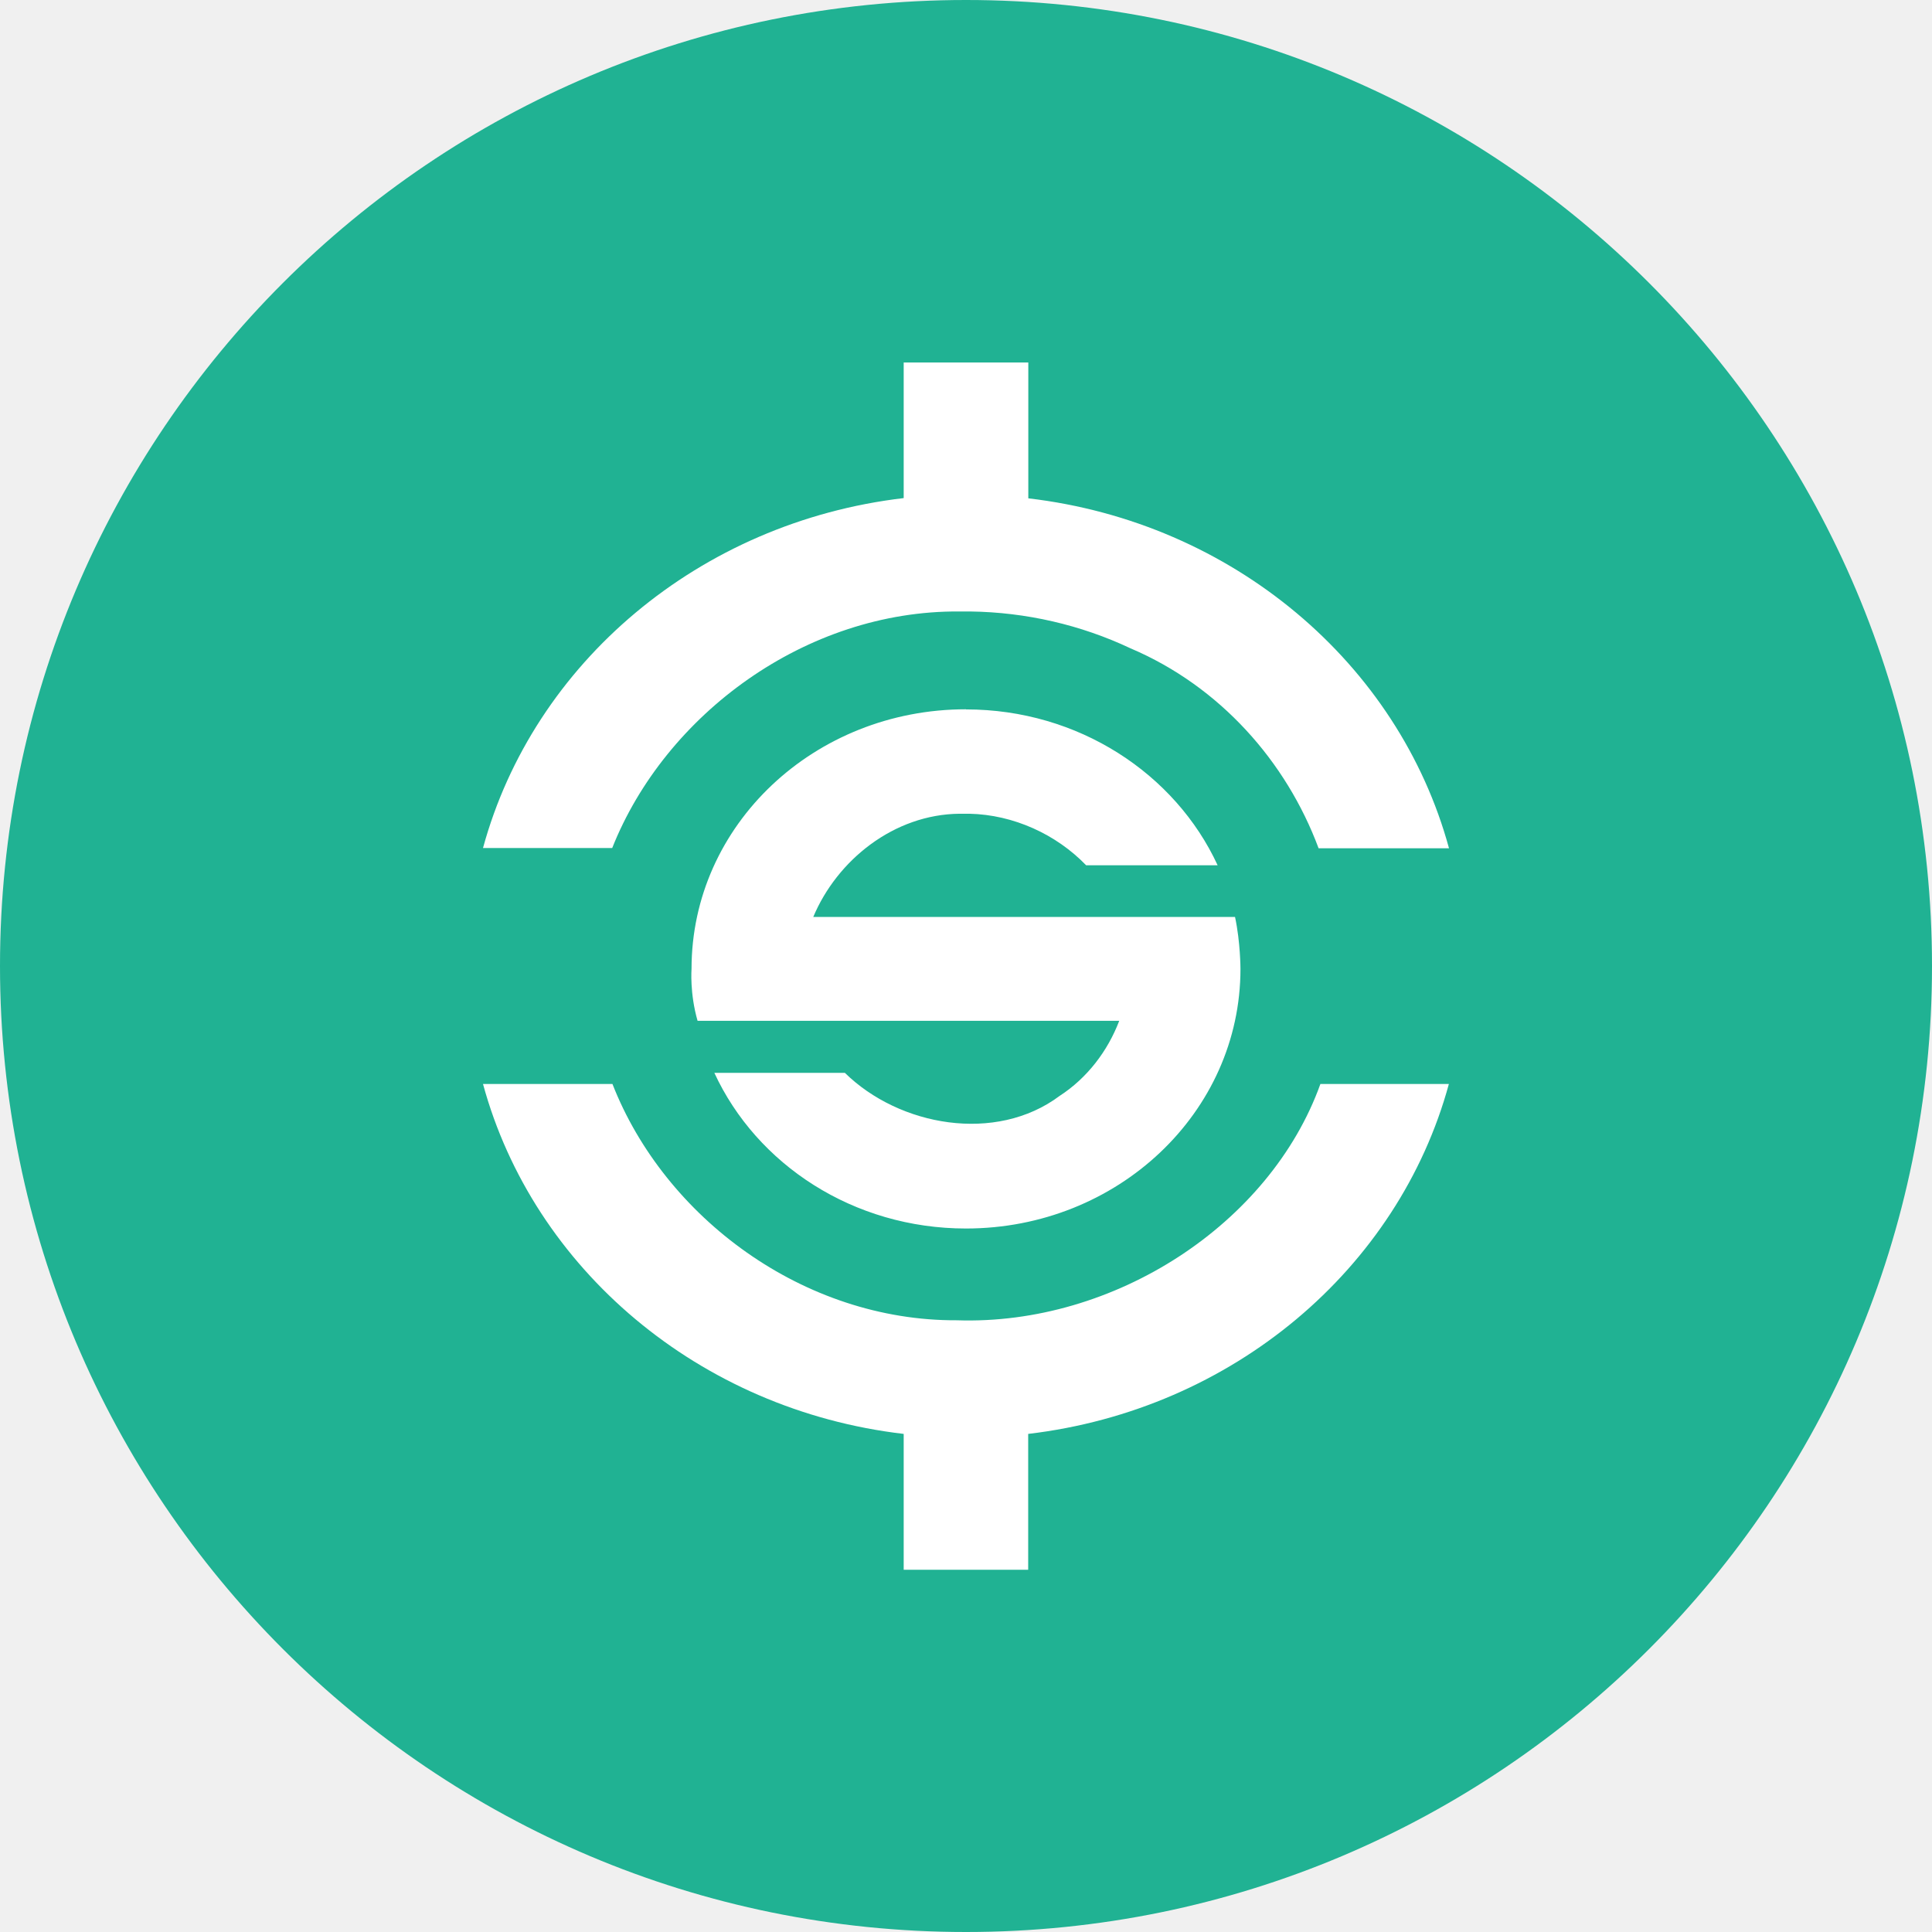
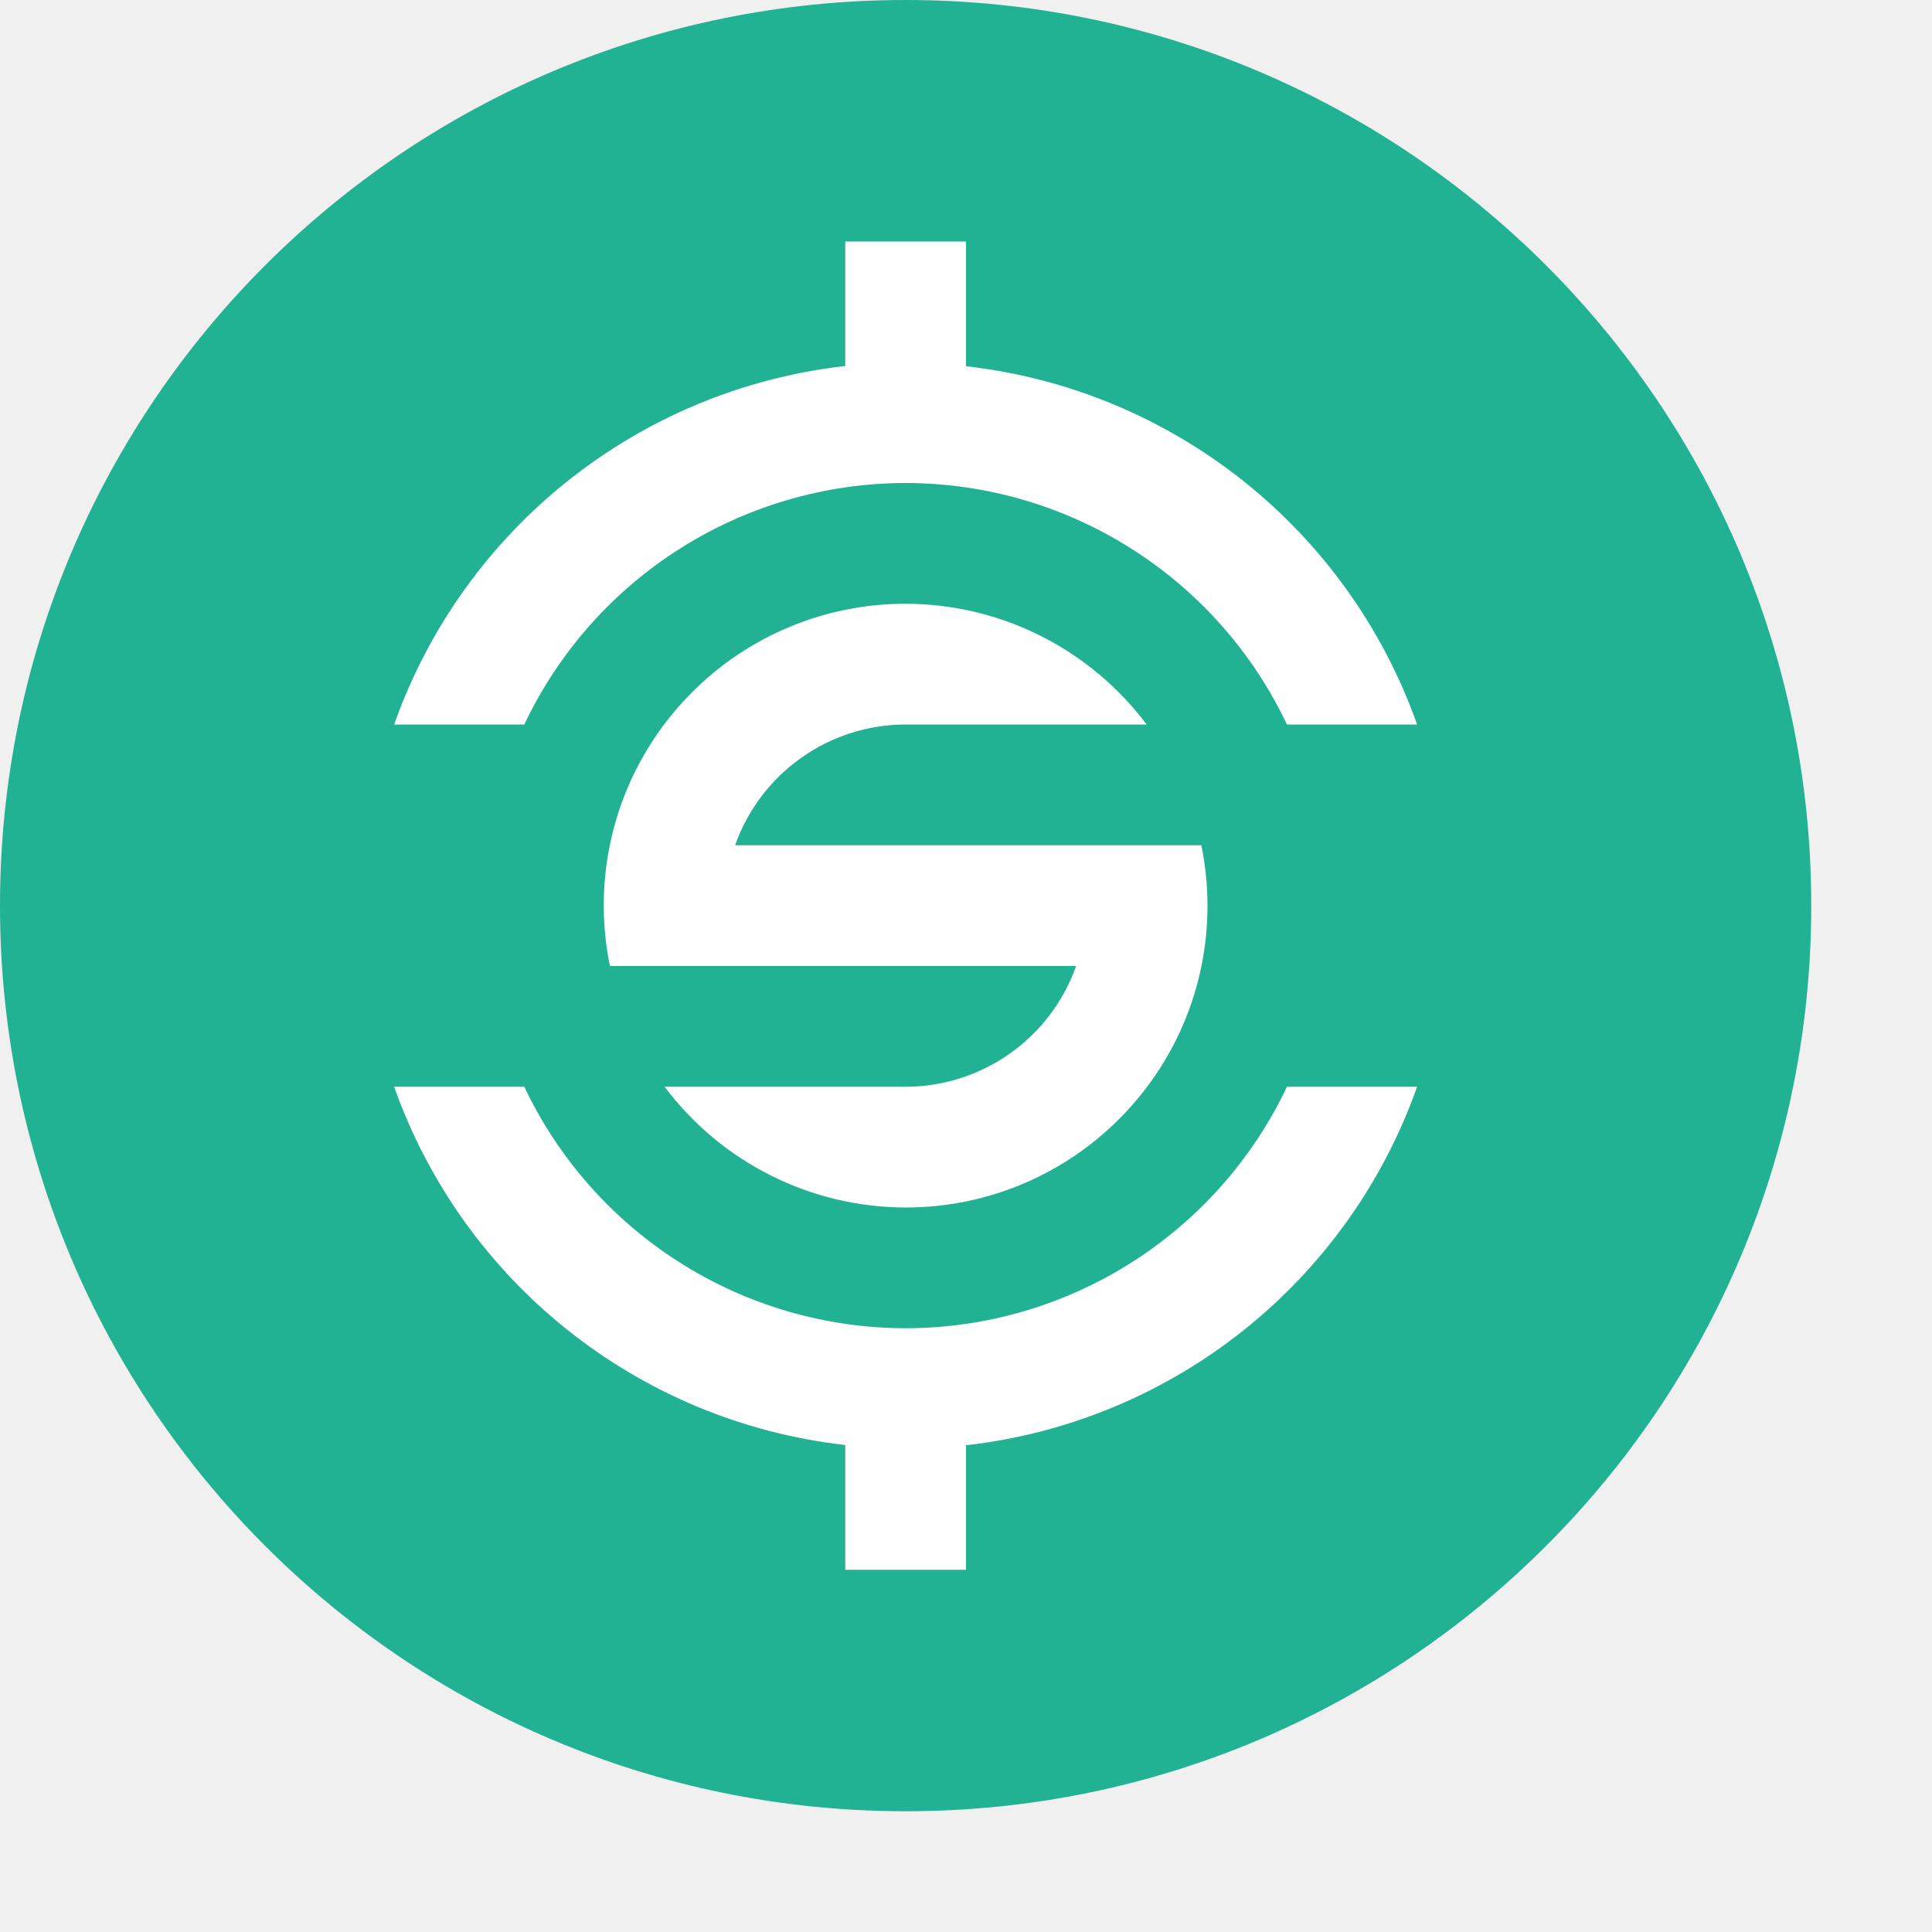
<svg xmlns="http://www.w3.org/2000/svg" width="16" height="16" version="1.1" viewBox="0 0 16 16">
-   <rect fill="#20b293" width="16" height="16" x="-16" y="-16" rx="8" ry="8" transform="matrix(0,-1,-1,0,0,0)" />
-   <path fill="#fff" d="m7.484 3v1.125c-1.694 0.199-3.067 1.367-3.484 2.898h1.07c0.439-1.106 1.604-1.968 2.873-1.959h0.092c0.462 0.006 0.916 0.111 1.327 0.305 0.741 0.315 1.291 0.938 1.558 1.656h1.08c-0.417-1.531-1.791-2.7-3.484-2.898v-1.125h-1.031zm0.516 2.874c-1.256 0-2.273 0.958-2.273 2.15 0 0-0.016 0.201 0.05 0.43h3.492c-0.095 0.249-0.264 0.473-0.494 0.622-0.528 0.395-1.328 0.251-1.778-0.191h-1.081c0.351 0.759 1.151 1.289 2.084 1.289 1.256 0 2.273-0.962 2.273-2.15 0 0-0-0.221-0.045-0.43h-3.493c0.197-0.47 0.667-0.85 1.212-0.855h0.081c0.366 0.008 0.72 0.171 0.967 0.427h1.089c-0.351-0.759-1.153-1.291-2.084-1.291zm-4 3.103c0.417 1.531 1.791 2.7 3.484 2.898v1.125h1.031v-1.125c1.694-0.2 3.067-1.367 3.484-2.898h-1.064c-0.417 1.161-1.708 2.001-3.011 1.957-1.27 0.006-2.42-0.852-2.852-1.957h-1.073z" />
+   <rect width="15" height="15" x="-15" y="-15" rx="7.5" ry="7.5" transform="matrix(0,-1,-1,0,0,0)" style="fill:#20b293" />
+   <path style="fill:#ffffff" d="M 7,2 7,3.031 A 4.5,4.5 0 0 0 3.264,6 l 1.078,0 A 3.5,3.5 0 0 1 7.5,4 3.5,3.5 0 0 1 10.658,6 l 1.078,0 A 4.5,4.5 0 0 0 8,3.033 L 8,2 7,2 Z M 7.5,5 A 2.5,2.5 0 0 0 5,7.5 2.5,2.5 0 0 0 5.051,8 L 6.088,8 8.912,8 A 1.5,1.5 0 0 1 7.5,9 L 5.504,9 A 2.5,2.5 0 0 0 7.5,10 2.5,2.5 0 0 0 10,7.5 2.5,2.5 0 0 0 9.949,7 L 9,7 6.088,7 A 1.5,1.5 0 0 1 7.5,6 L 9.496,6 A 2.5,2.5 0 0 0 7.5,5 Z M 3.264,9 A 4.5,4.5 0 0 0 7,11.967 L 7,13 8,13 8,11.969 A 4.5,4.5 0 0 0 11.736,9 L 10.658,9 A 3.5,3.5 0 0 1 7.5,11 3.5,3.5 0 0 1 4.342,9 l -1.078,0 z" />
</svg>
